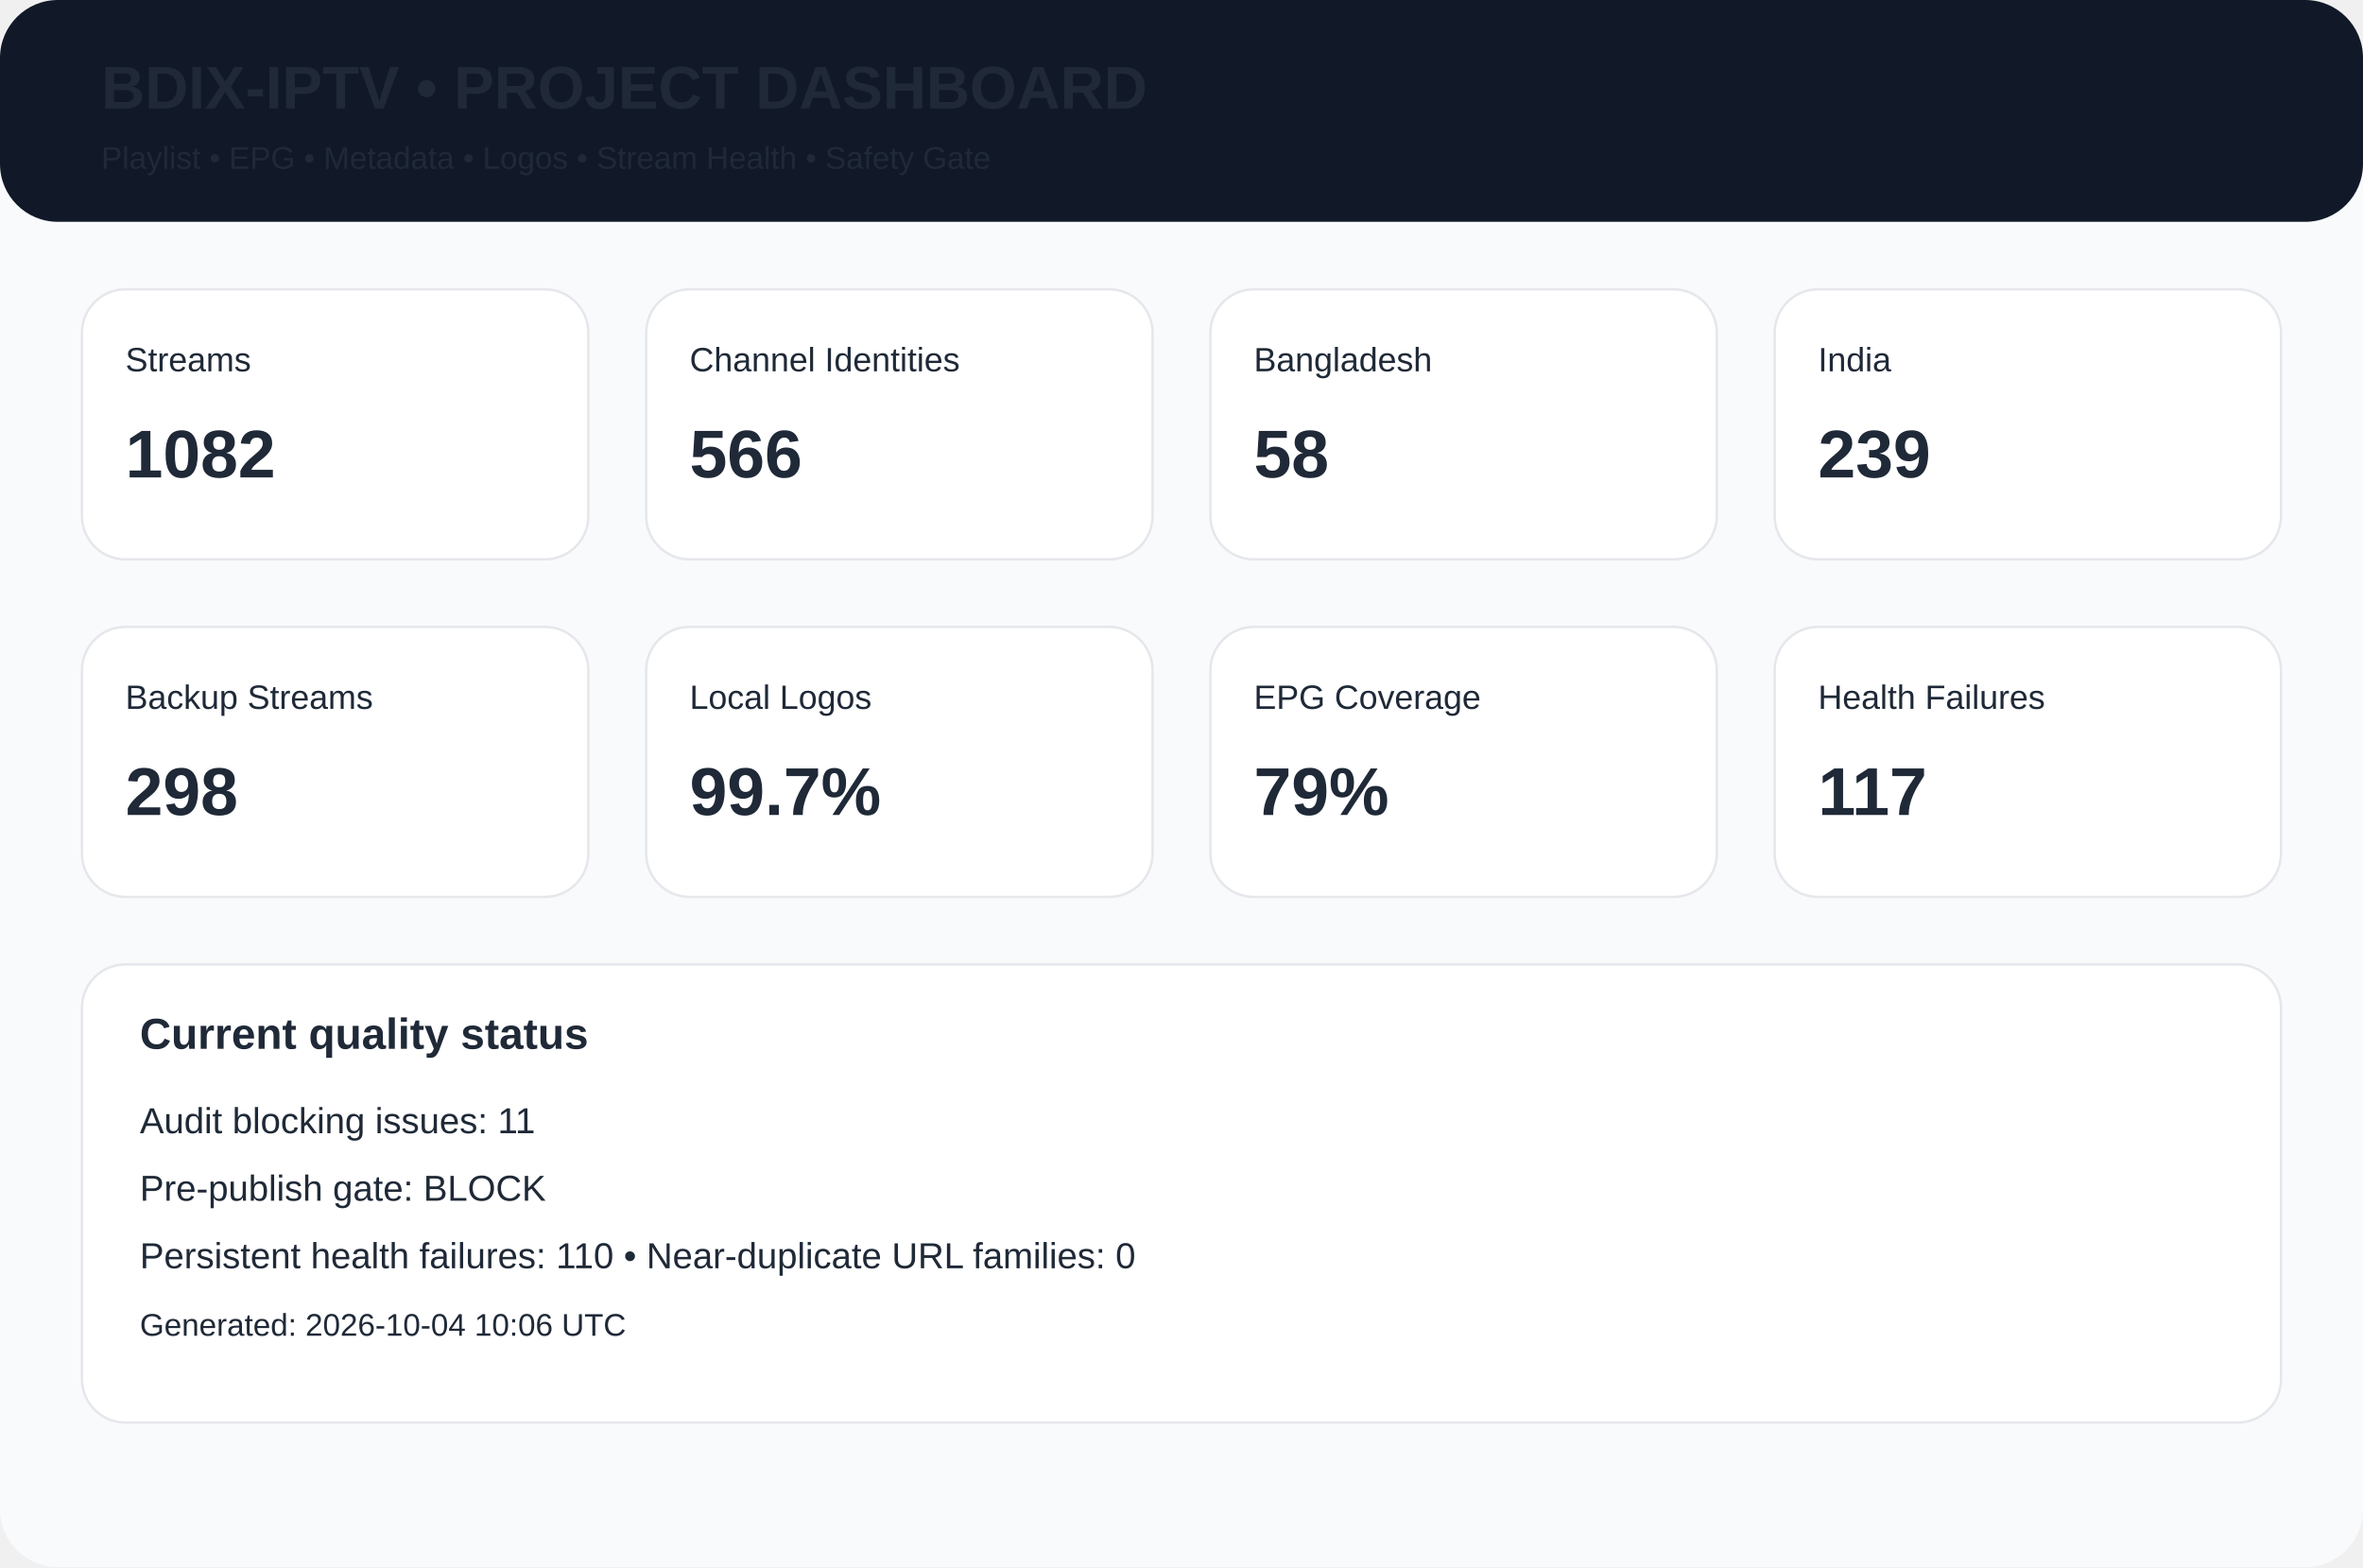
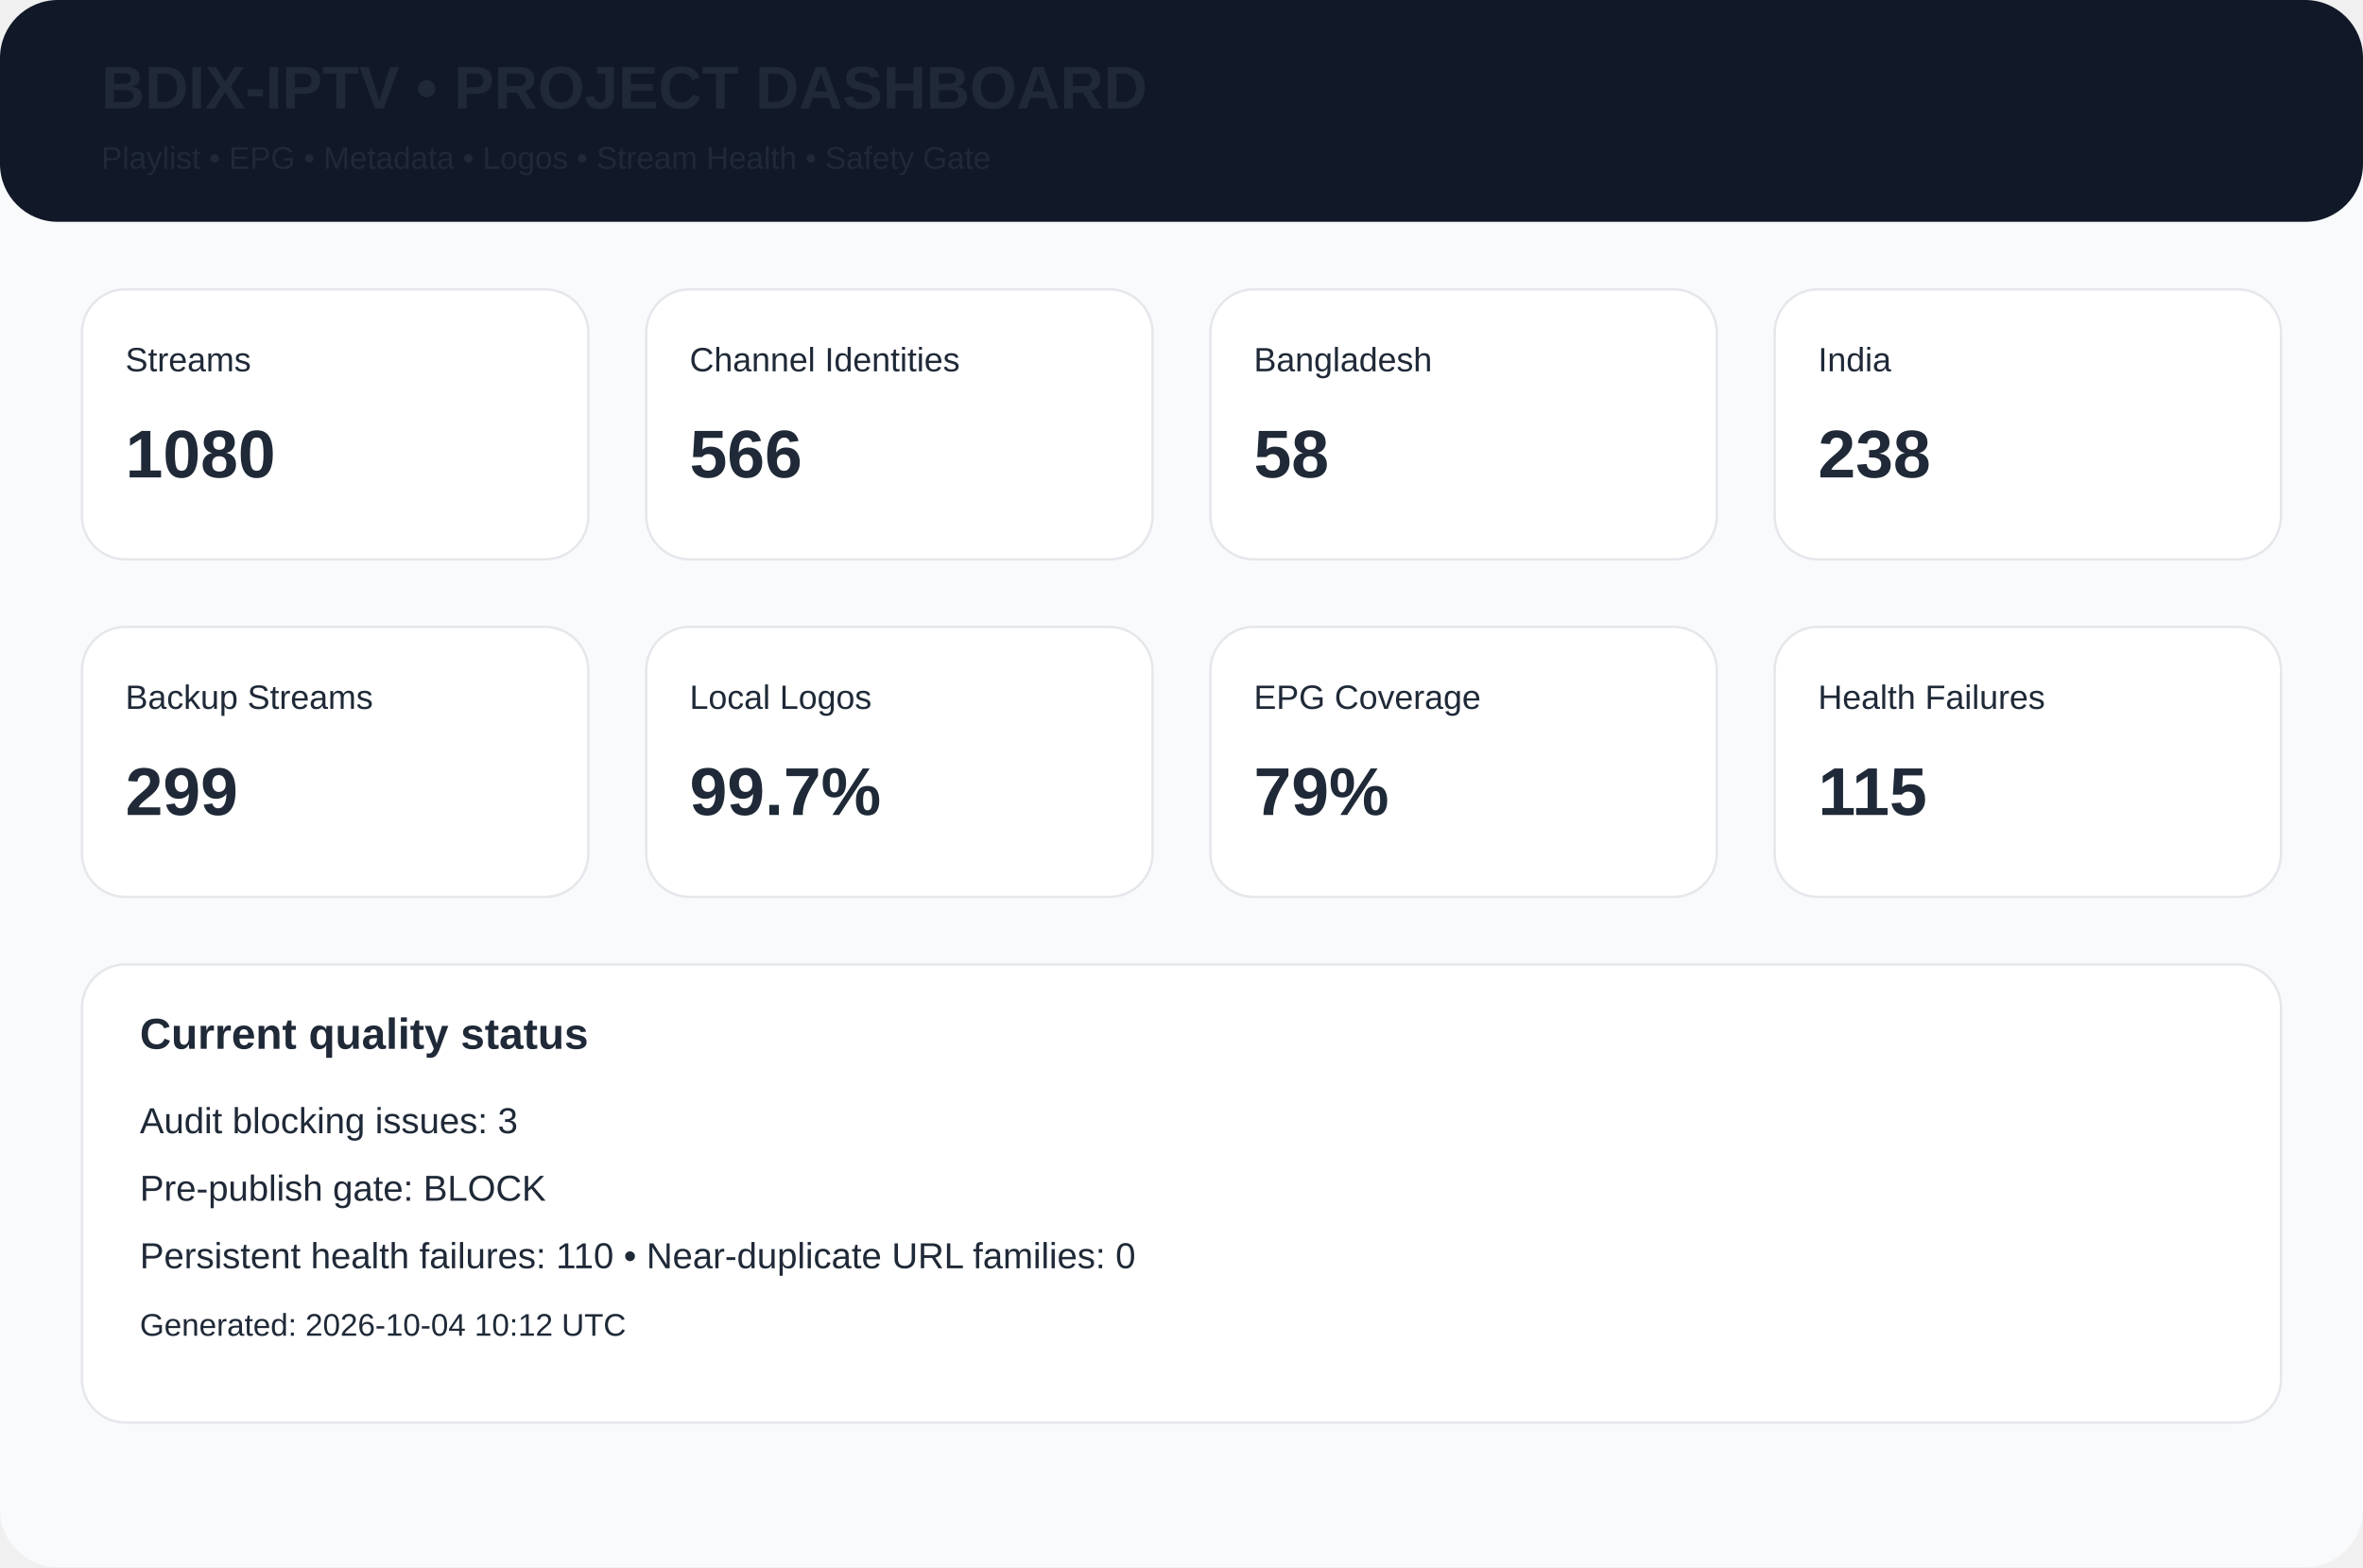
<svg xmlns="http://www.w3.org/2000/svg" width="980" height="650" viewBox="0 0 980 650">
  <rect width="980" height="650" rx="24" fill="#f8fafc" />
  <rect width="980" height="92" rx="24" fill="#111827" />
  <text x="42" y="45" font-family="Arial,Helvetica,sans-serif" font-size="25px" font-weight="700" fill="#1f2937">BDIX-IPTV • PROJECT DASHBOARD</text>
  <text x="42" y="70" font-family="Arial,Helvetica,sans-serif" font-size="13px" font-weight="400" fill="#1f2937">Playlist • EPG • Metadata • Logos • Stream Health • Safety Gate</text>
  <rect x="34" y="120" width="210" height="112" rx="18" fill="white" stroke="#e5e7eb" />
  <text x="52" y="154" font-family="Arial,Helvetica,sans-serif" font-size="14px" font-weight="400" fill="#1f2937">Streams</text>
-   <text x="52" y="198" font-family="Arial,Helvetica,sans-serif" font-size="28px" font-weight="700" fill="#1f2937">1082</text>
+   <text x="52" y="198" font-family="Arial,Helvetica,sans-serif" font-size="28px" font-weight="700" fill="#1f2937">1080</text>
  <rect x="268" y="120" width="210" height="112" rx="18" fill="white" stroke="#e5e7eb" />
  <text x="286" y="154" font-family="Arial,Helvetica,sans-serif" font-size="14px" font-weight="400" fill="#1f2937">Channel Identities</text>
  <text x="286" y="198" font-family="Arial,Helvetica,sans-serif" font-size="28px" font-weight="700" fill="#1f2937">566</text>
  <rect x="502" y="120" width="210" height="112" rx="18" fill="white" stroke="#e5e7eb" />
  <text x="520" y="154" font-family="Arial,Helvetica,sans-serif" font-size="14px" font-weight="400" fill="#1f2937">Bangladesh</text>
  <text x="520" y="198" font-family="Arial,Helvetica,sans-serif" font-size="28px" font-weight="700" fill="#1f2937">58</text>
  <rect x="736" y="120" width="210" height="112" rx="18" fill="white" stroke="#e5e7eb" />
  <text x="754" y="154" font-family="Arial,Helvetica,sans-serif" font-size="14px" font-weight="400" fill="#1f2937">India</text>
-   <text x="754" y="198" font-family="Arial,Helvetica,sans-serif" font-size="28px" font-weight="700" fill="#1f2937">239</text>
+   <text x="754" y="198" font-family="Arial,Helvetica,sans-serif" font-size="28px" font-weight="700" fill="#1f2937">238</text>
  <rect x="34" y="260" width="210" height="112" rx="18" fill="white" stroke="#e5e7eb" />
  <text x="52" y="294" font-family="Arial,Helvetica,sans-serif" font-size="14px" font-weight="400" fill="#1f2937">Backup Streams</text>
-   <text x="52" y="338" font-family="Arial,Helvetica,sans-serif" font-size="28px" font-weight="700" fill="#1f2937">298</text>
+   <text x="52" y="338" font-family="Arial,Helvetica,sans-serif" font-size="28px" font-weight="700" fill="#1f2937">299</text>
  <rect x="268" y="260" width="210" height="112" rx="18" fill="white" stroke="#e5e7eb" />
  <text x="286" y="294" font-family="Arial,Helvetica,sans-serif" font-size="14px" font-weight="400" fill="#1f2937">Local Logos</text>
  <text x="286" y="338" font-family="Arial,Helvetica,sans-serif" font-size="28px" font-weight="700" fill="#1f2937">99.7%</text>
  <rect x="502" y="260" width="210" height="112" rx="18" fill="white" stroke="#e5e7eb" />
  <text x="520" y="294" font-family="Arial,Helvetica,sans-serif" font-size="14px" font-weight="400" fill="#1f2937">EPG Coverage</text>
  <text x="520" y="338" font-family="Arial,Helvetica,sans-serif" font-size="28px" font-weight="700" fill="#1f2937">79%</text>
  <rect x="736" y="260" width="210" height="112" rx="18" fill="white" stroke="#e5e7eb" />
  <text x="754" y="294" font-family="Arial,Helvetica,sans-serif" font-size="14px" font-weight="400" fill="#1f2937">Health Failures</text>
-   <text x="754" y="338" font-family="Arial,Helvetica,sans-serif" font-size="28px" font-weight="700" fill="#1f2937">117</text>
+   <text x="754" y="338" font-family="Arial,Helvetica,sans-serif" font-size="28px" font-weight="700" fill="#1f2937">115</text>
  <rect x="34" y="400" width="912" height="190" rx="18" fill="white" stroke="#e5e7eb" />
  <text x="58" y="435" font-family="Arial,Helvetica,sans-serif" font-size="18px" font-weight="700" fill="#1f2937">Current quality status</text>
-   <text x="58" y="470" font-family="Arial,Helvetica,sans-serif" font-size="15px" font-weight="400" fill="#1f2937">Audit blocking issues: 11</text>
+   <text x="58" y="470" font-family="Arial,Helvetica,sans-serif" font-size="15px" font-weight="400" fill="#1f2937">Audit blocking issues: 3</text>
  <text x="58" y="498" font-family="Arial,Helvetica,sans-serif" font-size="15px" font-weight="400" fill="#1f2937">Pre-publish gate: BLOCK</text>
  <text x="58" y="526" font-family="Arial,Helvetica,sans-serif" font-size="15px" font-weight="400" fill="#1f2937">Persistent health failures: 110 • Near-duplicate URL families: 0</text>
-   <text x="58" y="554" font-family="Arial,Helvetica,sans-serif" font-size="13px" font-weight="400" fill="#1f2937">Generated: 2026-10-04 10:06 UTC</text>
+   <text x="58" y="554" font-family="Arial,Helvetica,sans-serif" font-size="13px" font-weight="400" fill="#1f2937">Generated: 2026-10-04 10:12 UTC</text>
</svg>
